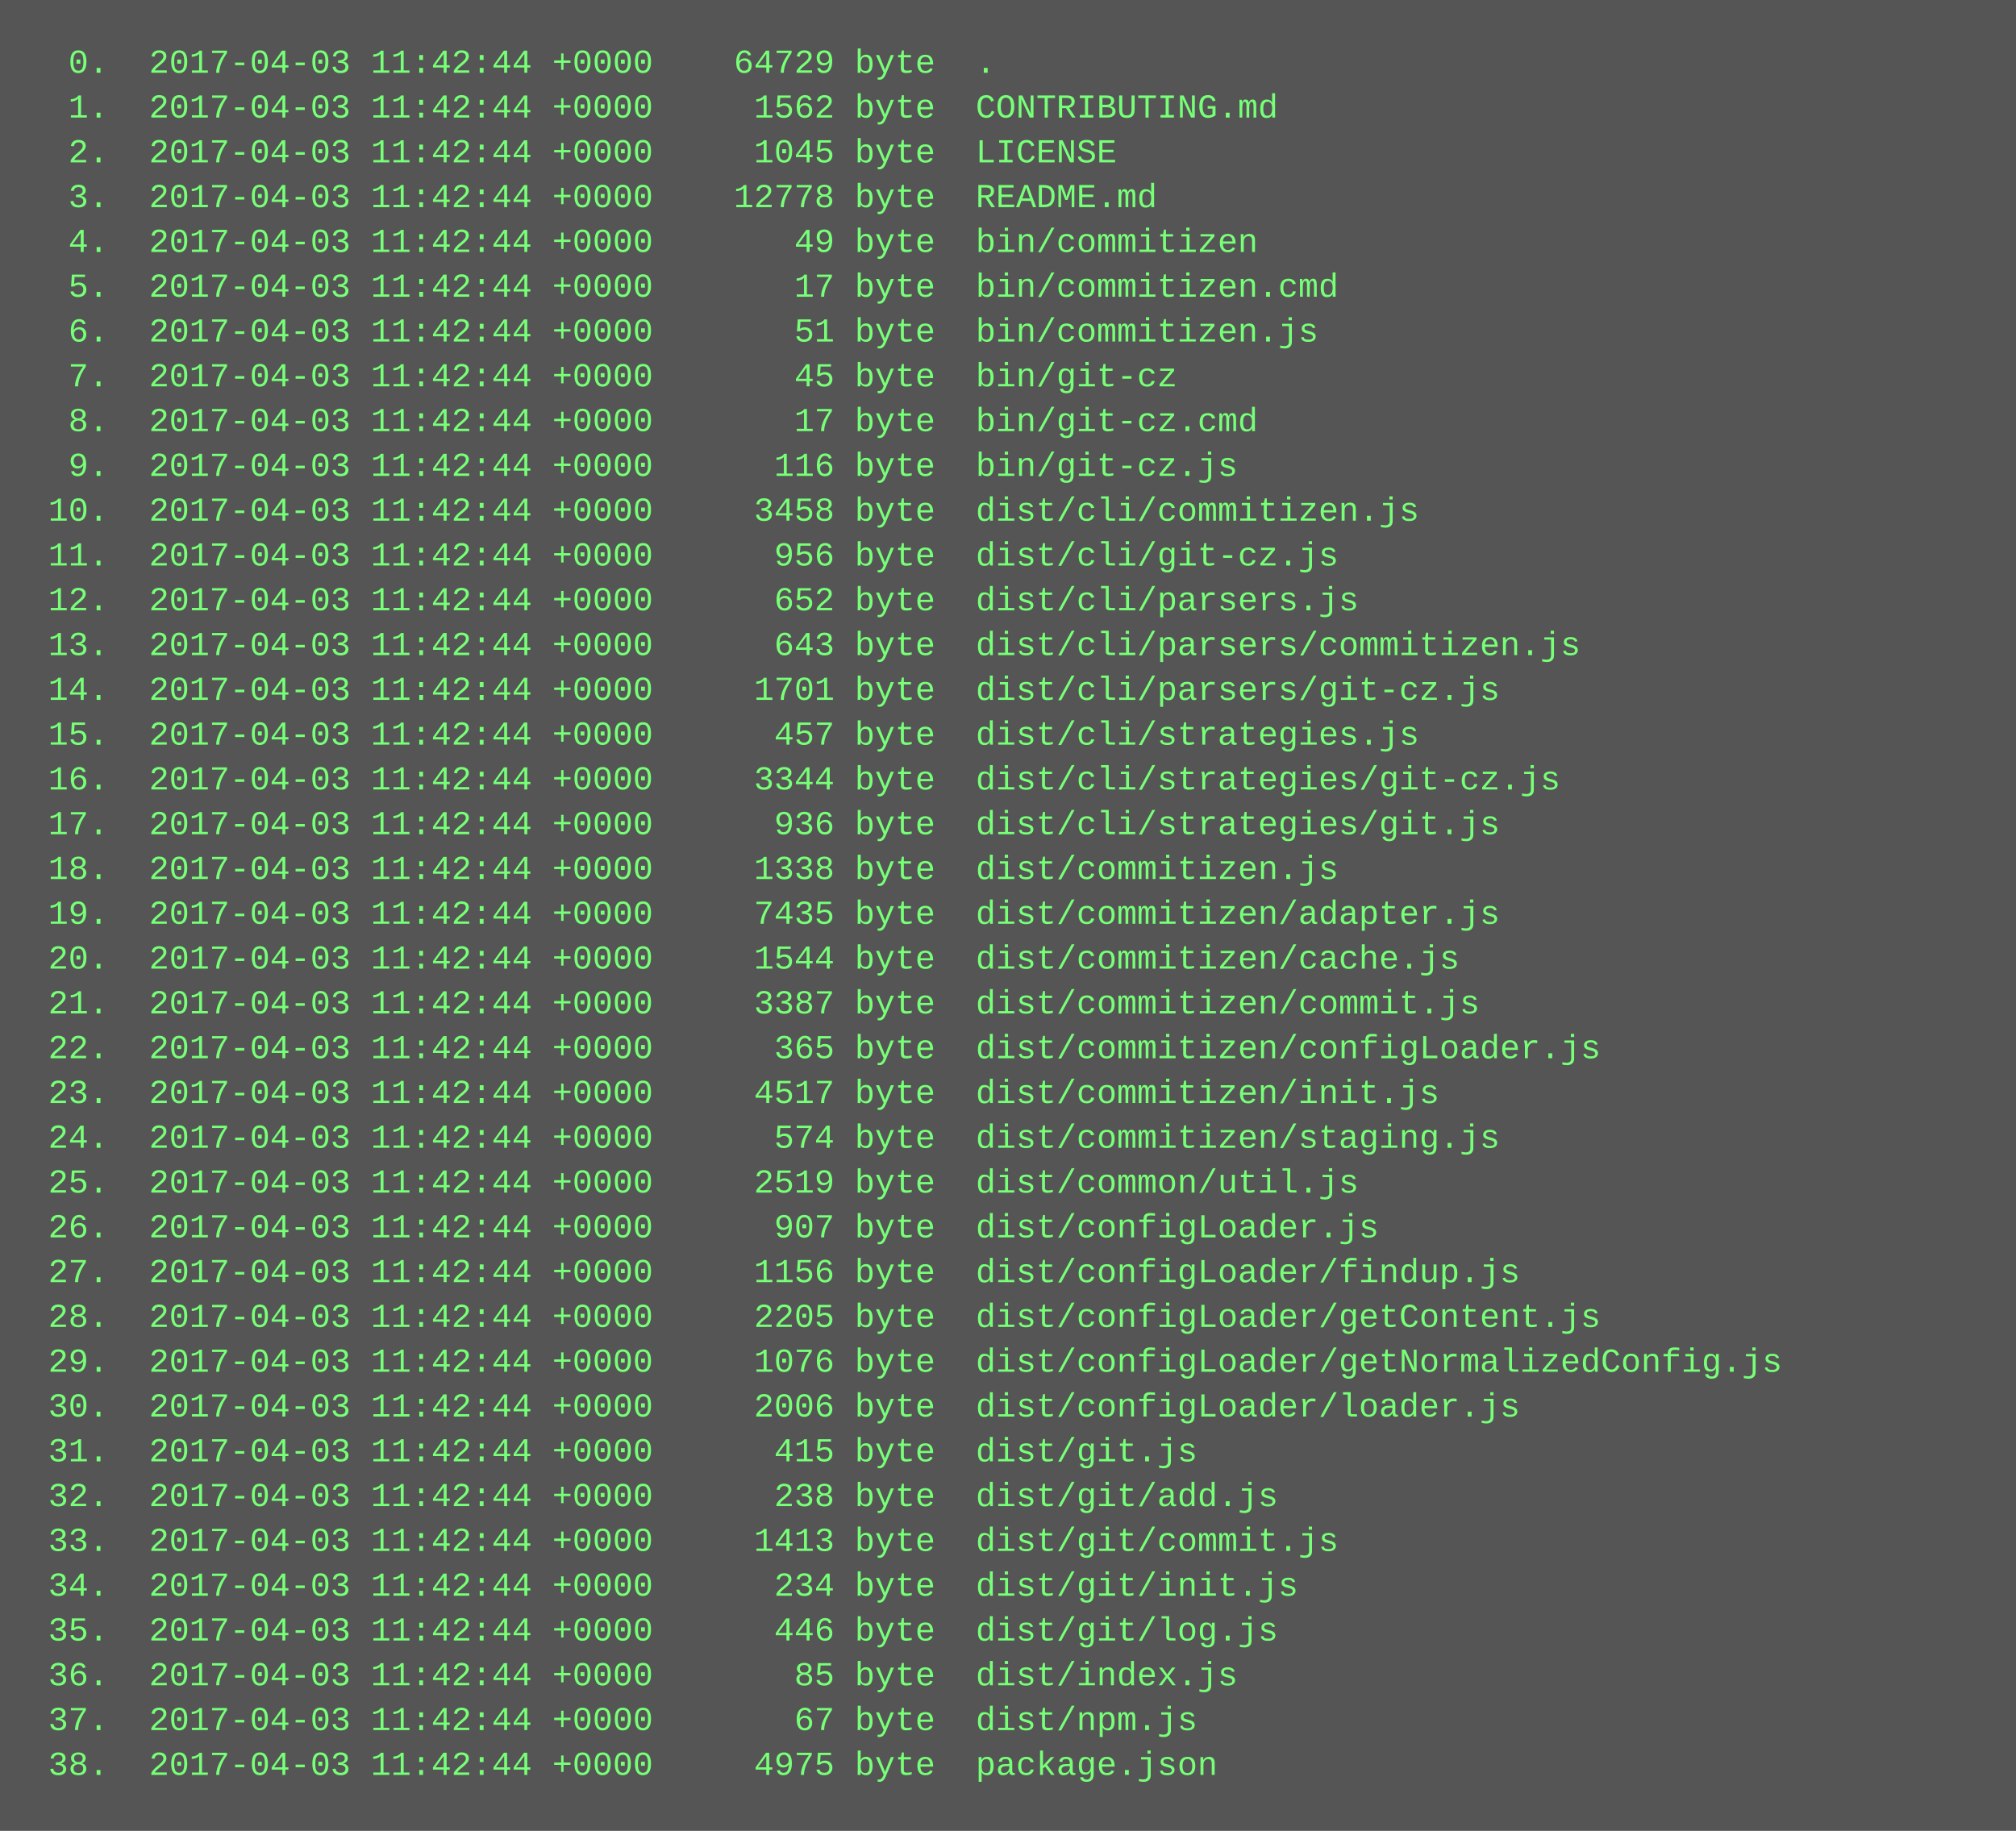
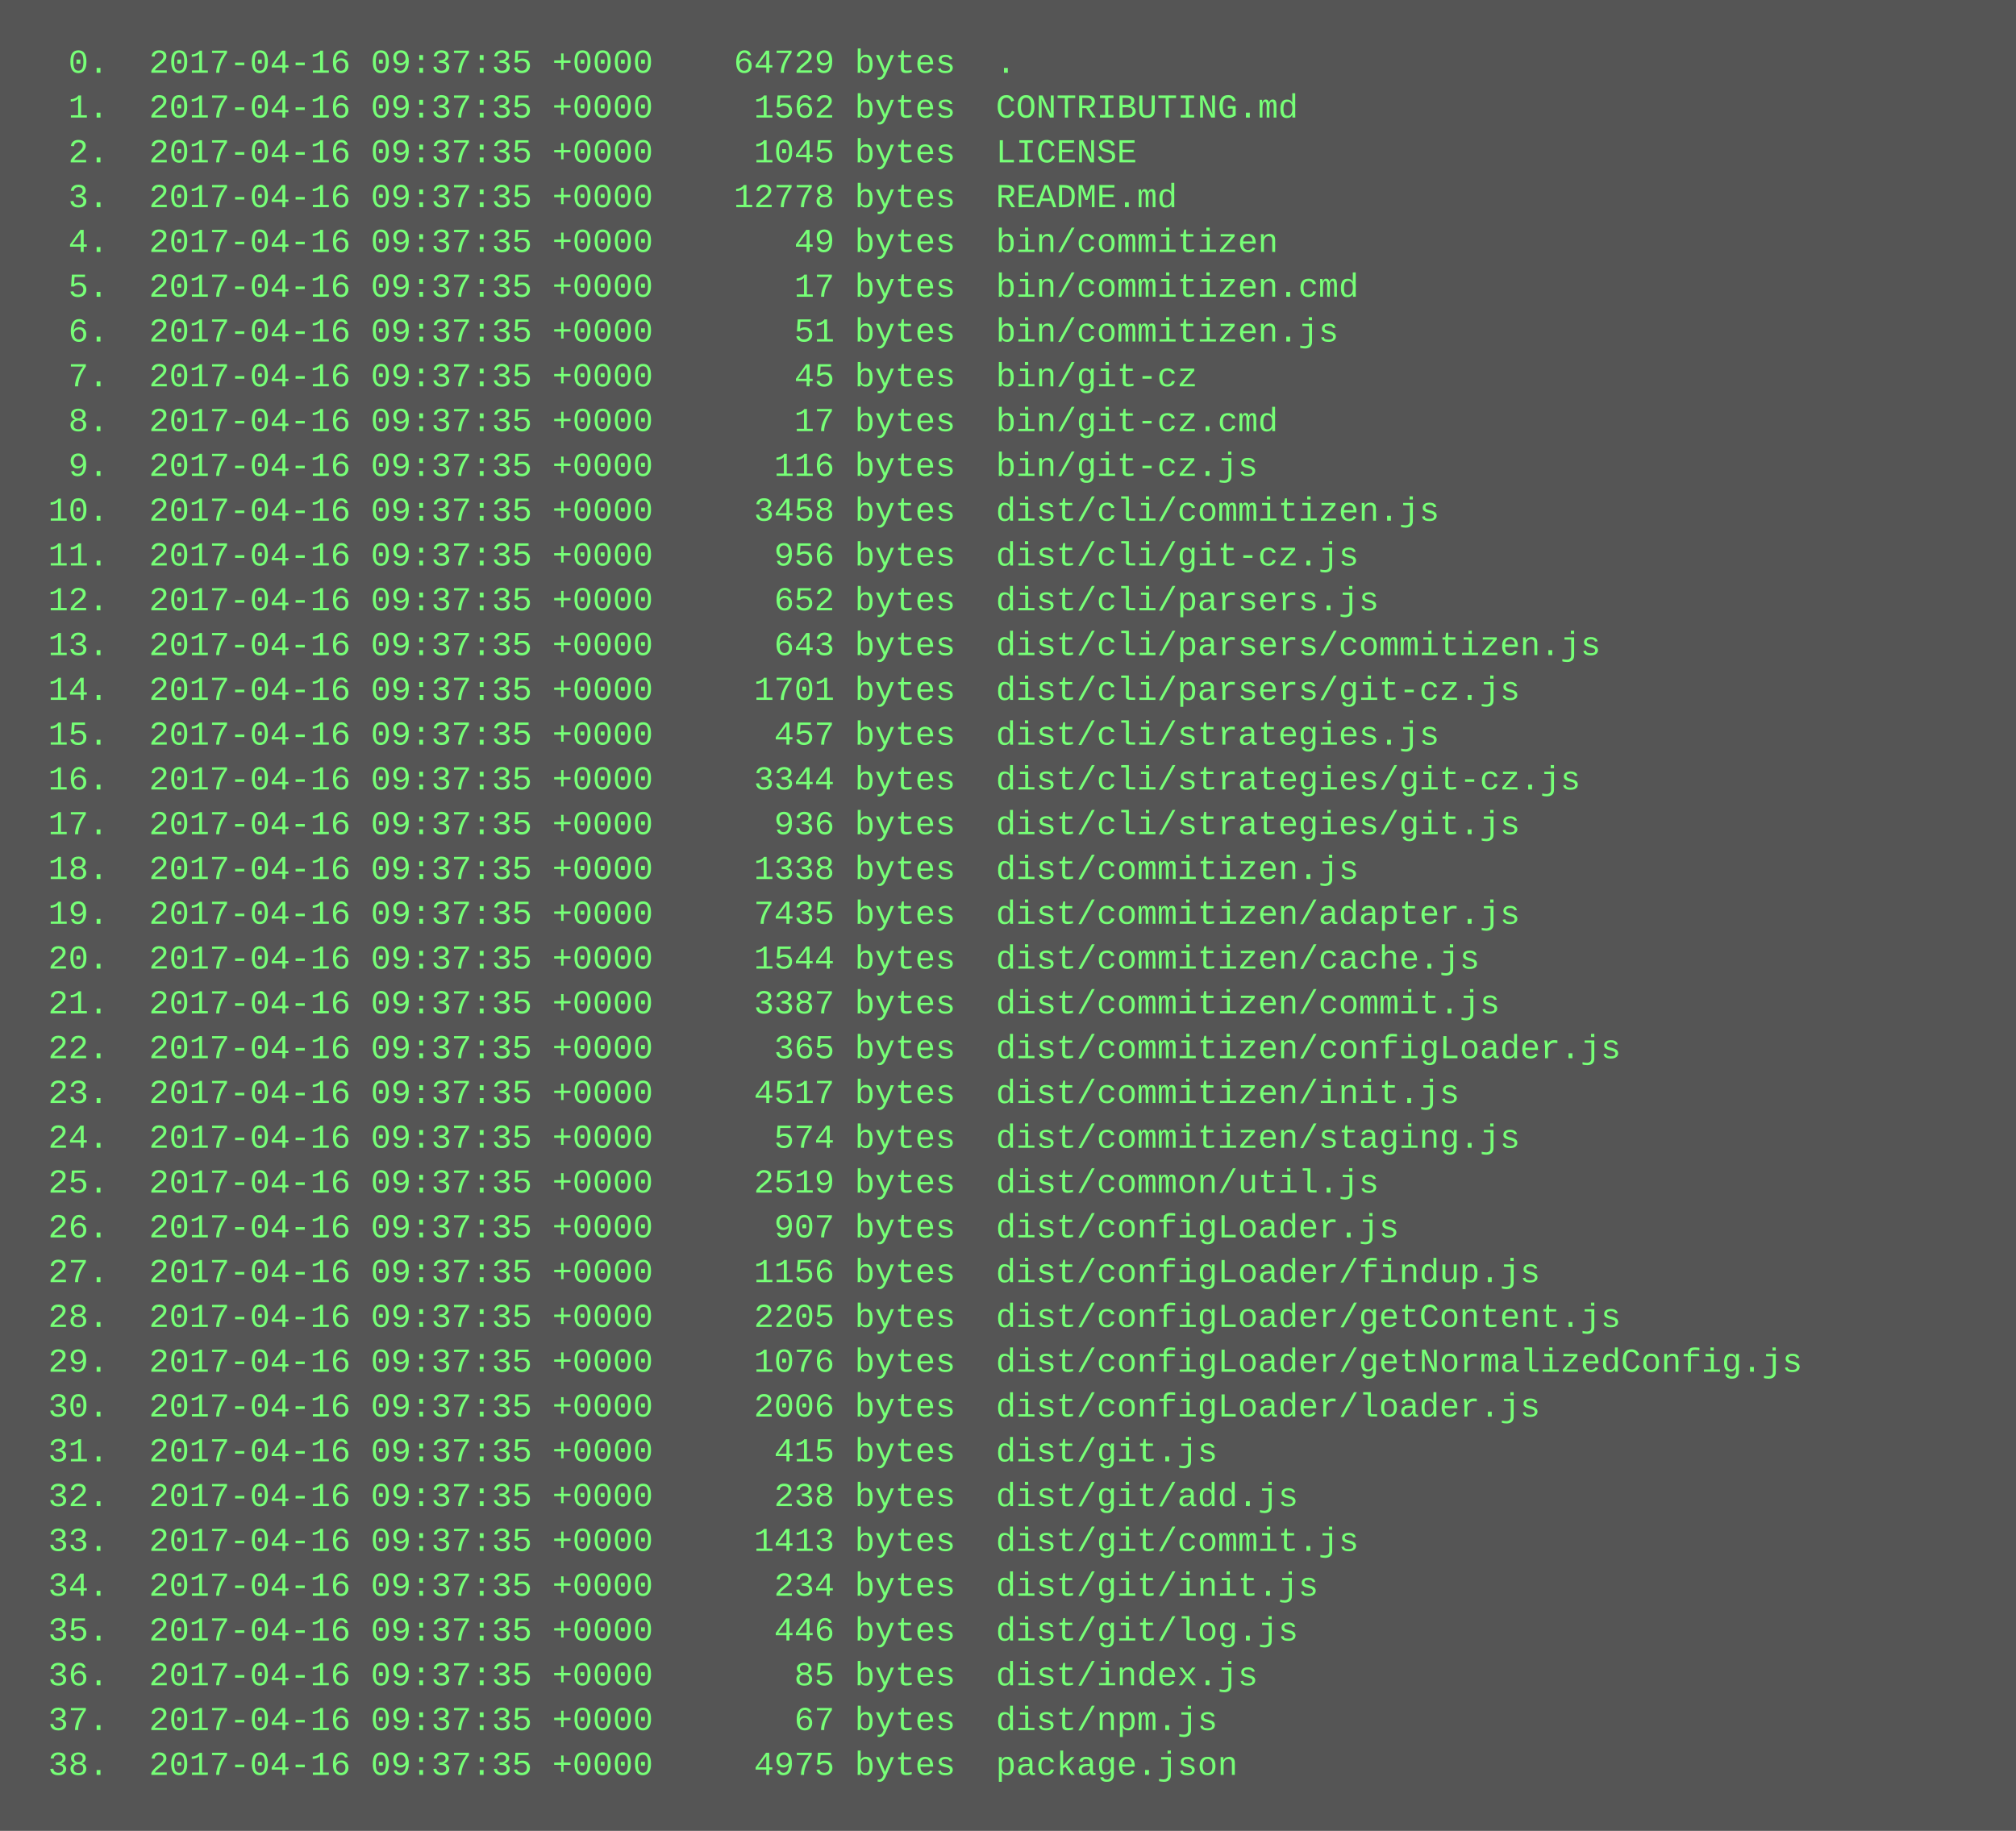
<svg xmlns="http://www.w3.org/2000/svg" height="654" width="720">
  <rect height="654" fill="#555" width="720" />
  <text fill="#7f7" font-family="Courier New" font-size="12" xml:space="preserve">
-     <tspan x="10" y="26">  0.  2017-04-03 11:42:44 +0000    64729 byte  .</tspan>
-     <tspan x="10" y="42">  1.  2017-04-03 11:42:44 +0000     1562 byte  CONTRIBUTING.md</tspan>
-     <tspan x="10" y="58">  2.  2017-04-03 11:42:44 +0000     1045 byte  LICENSE</tspan>
-     <tspan x="10" y="74">  3.  2017-04-03 11:42:44 +0000    12778 byte  README.md</tspan>
-     <tspan x="10" y="90">  4.  2017-04-03 11:42:44 +0000       49 byte  bin/commitizen</tspan>
-     <tspan x="10" y="106">  5.  2017-04-03 11:42:44 +0000       17 byte  bin/commitizen.cmd</tspan>
-     <tspan x="10" y="122">  6.  2017-04-03 11:42:44 +0000       51 byte  bin/commitizen.js</tspan>
-     <tspan x="10" y="138">  7.  2017-04-03 11:42:44 +0000       45 byte  bin/git-cz</tspan>
-     <tspan x="10" y="154">  8.  2017-04-03 11:42:44 +0000       17 byte  bin/git-cz.cmd</tspan>
-     <tspan x="10" y="170">  9.  2017-04-03 11:42:44 +0000      116 byte  bin/git-cz.js</tspan>
-     <tspan x="10" y="186"> 10.  2017-04-03 11:42:44 +0000     3458 byte  dist/cli/commitizen.js</tspan>
-     <tspan x="10" y="202"> 11.  2017-04-03 11:42:44 +0000      956 byte  dist/cli/git-cz.js</tspan>
-     <tspan x="10" y="218"> 12.  2017-04-03 11:42:44 +0000      652 byte  dist/cli/parsers.js</tspan>
-     <tspan x="10" y="234"> 13.  2017-04-03 11:42:44 +0000      643 byte  dist/cli/parsers/commitizen.js</tspan>
-     <tspan x="10" y="250"> 14.  2017-04-03 11:42:44 +0000     1701 byte  dist/cli/parsers/git-cz.js</tspan>
-     <tspan x="10" y="266"> 15.  2017-04-03 11:42:44 +0000      457 byte  dist/cli/strategies.js</tspan>
-     <tspan x="10" y="282"> 16.  2017-04-03 11:42:44 +0000     3344 byte  dist/cli/strategies/git-cz.js</tspan>
-     <tspan x="10" y="298"> 17.  2017-04-03 11:42:44 +0000      936 byte  dist/cli/strategies/git.js</tspan>
-     <tspan x="10" y="314"> 18.  2017-04-03 11:42:44 +0000     1338 byte  dist/commitizen.js</tspan>
-     <tspan x="10" y="330"> 19.  2017-04-03 11:42:44 +0000     7435 byte  dist/commitizen/adapter.js</tspan>
-     <tspan x="10" y="346"> 20.  2017-04-03 11:42:44 +0000     1544 byte  dist/commitizen/cache.js</tspan>
-     <tspan x="10" y="362"> 21.  2017-04-03 11:42:44 +0000     3387 byte  dist/commitizen/commit.js</tspan>
-     <tspan x="10" y="378"> 22.  2017-04-03 11:42:44 +0000      365 byte  dist/commitizen/configLoader.js</tspan>
-     <tspan x="10" y="394"> 23.  2017-04-03 11:42:44 +0000     4517 byte  dist/commitizen/init.js</tspan>
-     <tspan x="10" y="410"> 24.  2017-04-03 11:42:44 +0000      574 byte  dist/commitizen/staging.js</tspan>
-     <tspan x="10" y="426"> 25.  2017-04-03 11:42:44 +0000     2519 byte  dist/common/util.js</tspan>
-     <tspan x="10" y="442"> 26.  2017-04-03 11:42:44 +0000      907 byte  dist/configLoader.js</tspan>
-     <tspan x="10" y="458"> 27.  2017-04-03 11:42:44 +0000     1156 byte  dist/configLoader/findup.js</tspan>
-     <tspan x="10" y="474"> 28.  2017-04-03 11:42:44 +0000     2205 byte  dist/configLoader/getContent.js</tspan>
-     <tspan x="10" y="490"> 29.  2017-04-03 11:42:44 +0000     1076 byte  dist/configLoader/getNormalizedConfig.js</tspan>
-     <tspan x="10" y="506"> 30.  2017-04-03 11:42:44 +0000     2006 byte  dist/configLoader/loader.js</tspan>
-     <tspan x="10" y="522"> 31.  2017-04-03 11:42:44 +0000      415 byte  dist/git.js</tspan>
-     <tspan x="10" y="538"> 32.  2017-04-03 11:42:44 +0000      238 byte  dist/git/add.js</tspan>
-     <tspan x="10" y="554"> 33.  2017-04-03 11:42:44 +0000     1413 byte  dist/git/commit.js</tspan>
-     <tspan x="10" y="570"> 34.  2017-04-03 11:42:44 +0000      234 byte  dist/git/init.js</tspan>
-     <tspan x="10" y="586"> 35.  2017-04-03 11:42:44 +0000      446 byte  dist/git/log.js</tspan>
-     <tspan x="10" y="602"> 36.  2017-04-03 11:42:44 +0000       85 byte  dist/index.js</tspan>
-     <tspan x="10" y="618"> 37.  2017-04-03 11:42:44 +0000       67 byte  dist/npm.js</tspan>
-     <tspan x="10" y="634"> 38.  2017-04-03 11:42:44 +0000     4975 byte  package.json</tspan>
+     <tspan x="10" y="26">  0.  2017-04-16 09:37:35 +0000    64729 bytes  .</tspan>
+     <tspan x="10" y="42">  1.  2017-04-16 09:37:35 +0000     1562 bytes  CONTRIBUTING.md</tspan>
+     <tspan x="10" y="58">  2.  2017-04-16 09:37:35 +0000     1045 bytes  LICENSE</tspan>
+     <tspan x="10" y="74">  3.  2017-04-16 09:37:35 +0000    12778 bytes  README.md</tspan>
+     <tspan x="10" y="90">  4.  2017-04-16 09:37:35 +0000       49 bytes  bin/commitizen</tspan>
+     <tspan x="10" y="106">  5.  2017-04-16 09:37:35 +0000       17 bytes  bin/commitizen.cmd</tspan>
+     <tspan x="10" y="122">  6.  2017-04-16 09:37:35 +0000       51 bytes  bin/commitizen.js</tspan>
+     <tspan x="10" y="138">  7.  2017-04-16 09:37:35 +0000       45 bytes  bin/git-cz</tspan>
+     <tspan x="10" y="154">  8.  2017-04-16 09:37:35 +0000       17 bytes  bin/git-cz.cmd</tspan>
+     <tspan x="10" y="170">  9.  2017-04-16 09:37:35 +0000      116 bytes  bin/git-cz.js</tspan>
+     <tspan x="10" y="186"> 10.  2017-04-16 09:37:35 +0000     3458 bytes  dist/cli/commitizen.js</tspan>
+     <tspan x="10" y="202"> 11.  2017-04-16 09:37:35 +0000      956 bytes  dist/cli/git-cz.js</tspan>
+     <tspan x="10" y="218"> 12.  2017-04-16 09:37:35 +0000      652 bytes  dist/cli/parsers.js</tspan>
+     <tspan x="10" y="234"> 13.  2017-04-16 09:37:35 +0000      643 bytes  dist/cli/parsers/commitizen.js</tspan>
+     <tspan x="10" y="250"> 14.  2017-04-16 09:37:35 +0000     1701 bytes  dist/cli/parsers/git-cz.js</tspan>
+     <tspan x="10" y="266"> 15.  2017-04-16 09:37:35 +0000      457 bytes  dist/cli/strategies.js</tspan>
+     <tspan x="10" y="282"> 16.  2017-04-16 09:37:35 +0000     3344 bytes  dist/cli/strategies/git-cz.js</tspan>
+     <tspan x="10" y="298"> 17.  2017-04-16 09:37:35 +0000      936 bytes  dist/cli/strategies/git.js</tspan>
+     <tspan x="10" y="314"> 18.  2017-04-16 09:37:35 +0000     1338 bytes  dist/commitizen.js</tspan>
+     <tspan x="10" y="330"> 19.  2017-04-16 09:37:35 +0000     7435 bytes  dist/commitizen/adapter.js</tspan>
+     <tspan x="10" y="346"> 20.  2017-04-16 09:37:35 +0000     1544 bytes  dist/commitizen/cache.js</tspan>
+     <tspan x="10" y="362"> 21.  2017-04-16 09:37:35 +0000     3387 bytes  dist/commitizen/commit.js</tspan>
+     <tspan x="10" y="378"> 22.  2017-04-16 09:37:35 +0000      365 bytes  dist/commitizen/configLoader.js</tspan>
+     <tspan x="10" y="394"> 23.  2017-04-16 09:37:35 +0000     4517 bytes  dist/commitizen/init.js</tspan>
+     <tspan x="10" y="410"> 24.  2017-04-16 09:37:35 +0000      574 bytes  dist/commitizen/staging.js</tspan>
+     <tspan x="10" y="426"> 25.  2017-04-16 09:37:35 +0000     2519 bytes  dist/common/util.js</tspan>
+     <tspan x="10" y="442"> 26.  2017-04-16 09:37:35 +0000      907 bytes  dist/configLoader.js</tspan>
+     <tspan x="10" y="458"> 27.  2017-04-16 09:37:35 +0000     1156 bytes  dist/configLoader/findup.js</tspan>
+     <tspan x="10" y="474"> 28.  2017-04-16 09:37:35 +0000     2205 bytes  dist/configLoader/getContent.js</tspan>
+     <tspan x="10" y="490"> 29.  2017-04-16 09:37:35 +0000     1076 bytes  dist/configLoader/getNormalizedConfig.js</tspan>
+     <tspan x="10" y="506"> 30.  2017-04-16 09:37:35 +0000     2006 bytes  dist/configLoader/loader.js</tspan>
+     <tspan x="10" y="522"> 31.  2017-04-16 09:37:35 +0000      415 bytes  dist/git.js</tspan>
+     <tspan x="10" y="538"> 32.  2017-04-16 09:37:35 +0000      238 bytes  dist/git/add.js</tspan>
+     <tspan x="10" y="554"> 33.  2017-04-16 09:37:35 +0000     1413 bytes  dist/git/commit.js</tspan>
+     <tspan x="10" y="570"> 34.  2017-04-16 09:37:35 +0000      234 bytes  dist/git/init.js</tspan>
+     <tspan x="10" y="586"> 35.  2017-04-16 09:37:35 +0000      446 bytes  dist/git/log.js</tspan>
+     <tspan x="10" y="602"> 36.  2017-04-16 09:37:35 +0000       85 bytes  dist/index.js</tspan>
+     <tspan x="10" y="618"> 37.  2017-04-16 09:37:35 +0000       67 bytes  dist/npm.js</tspan>
+     <tspan x="10" y="634"> 38.  2017-04-16 09:37:35 +0000     4975 bytes  package.json</tspan>
  </text>
</svg>
